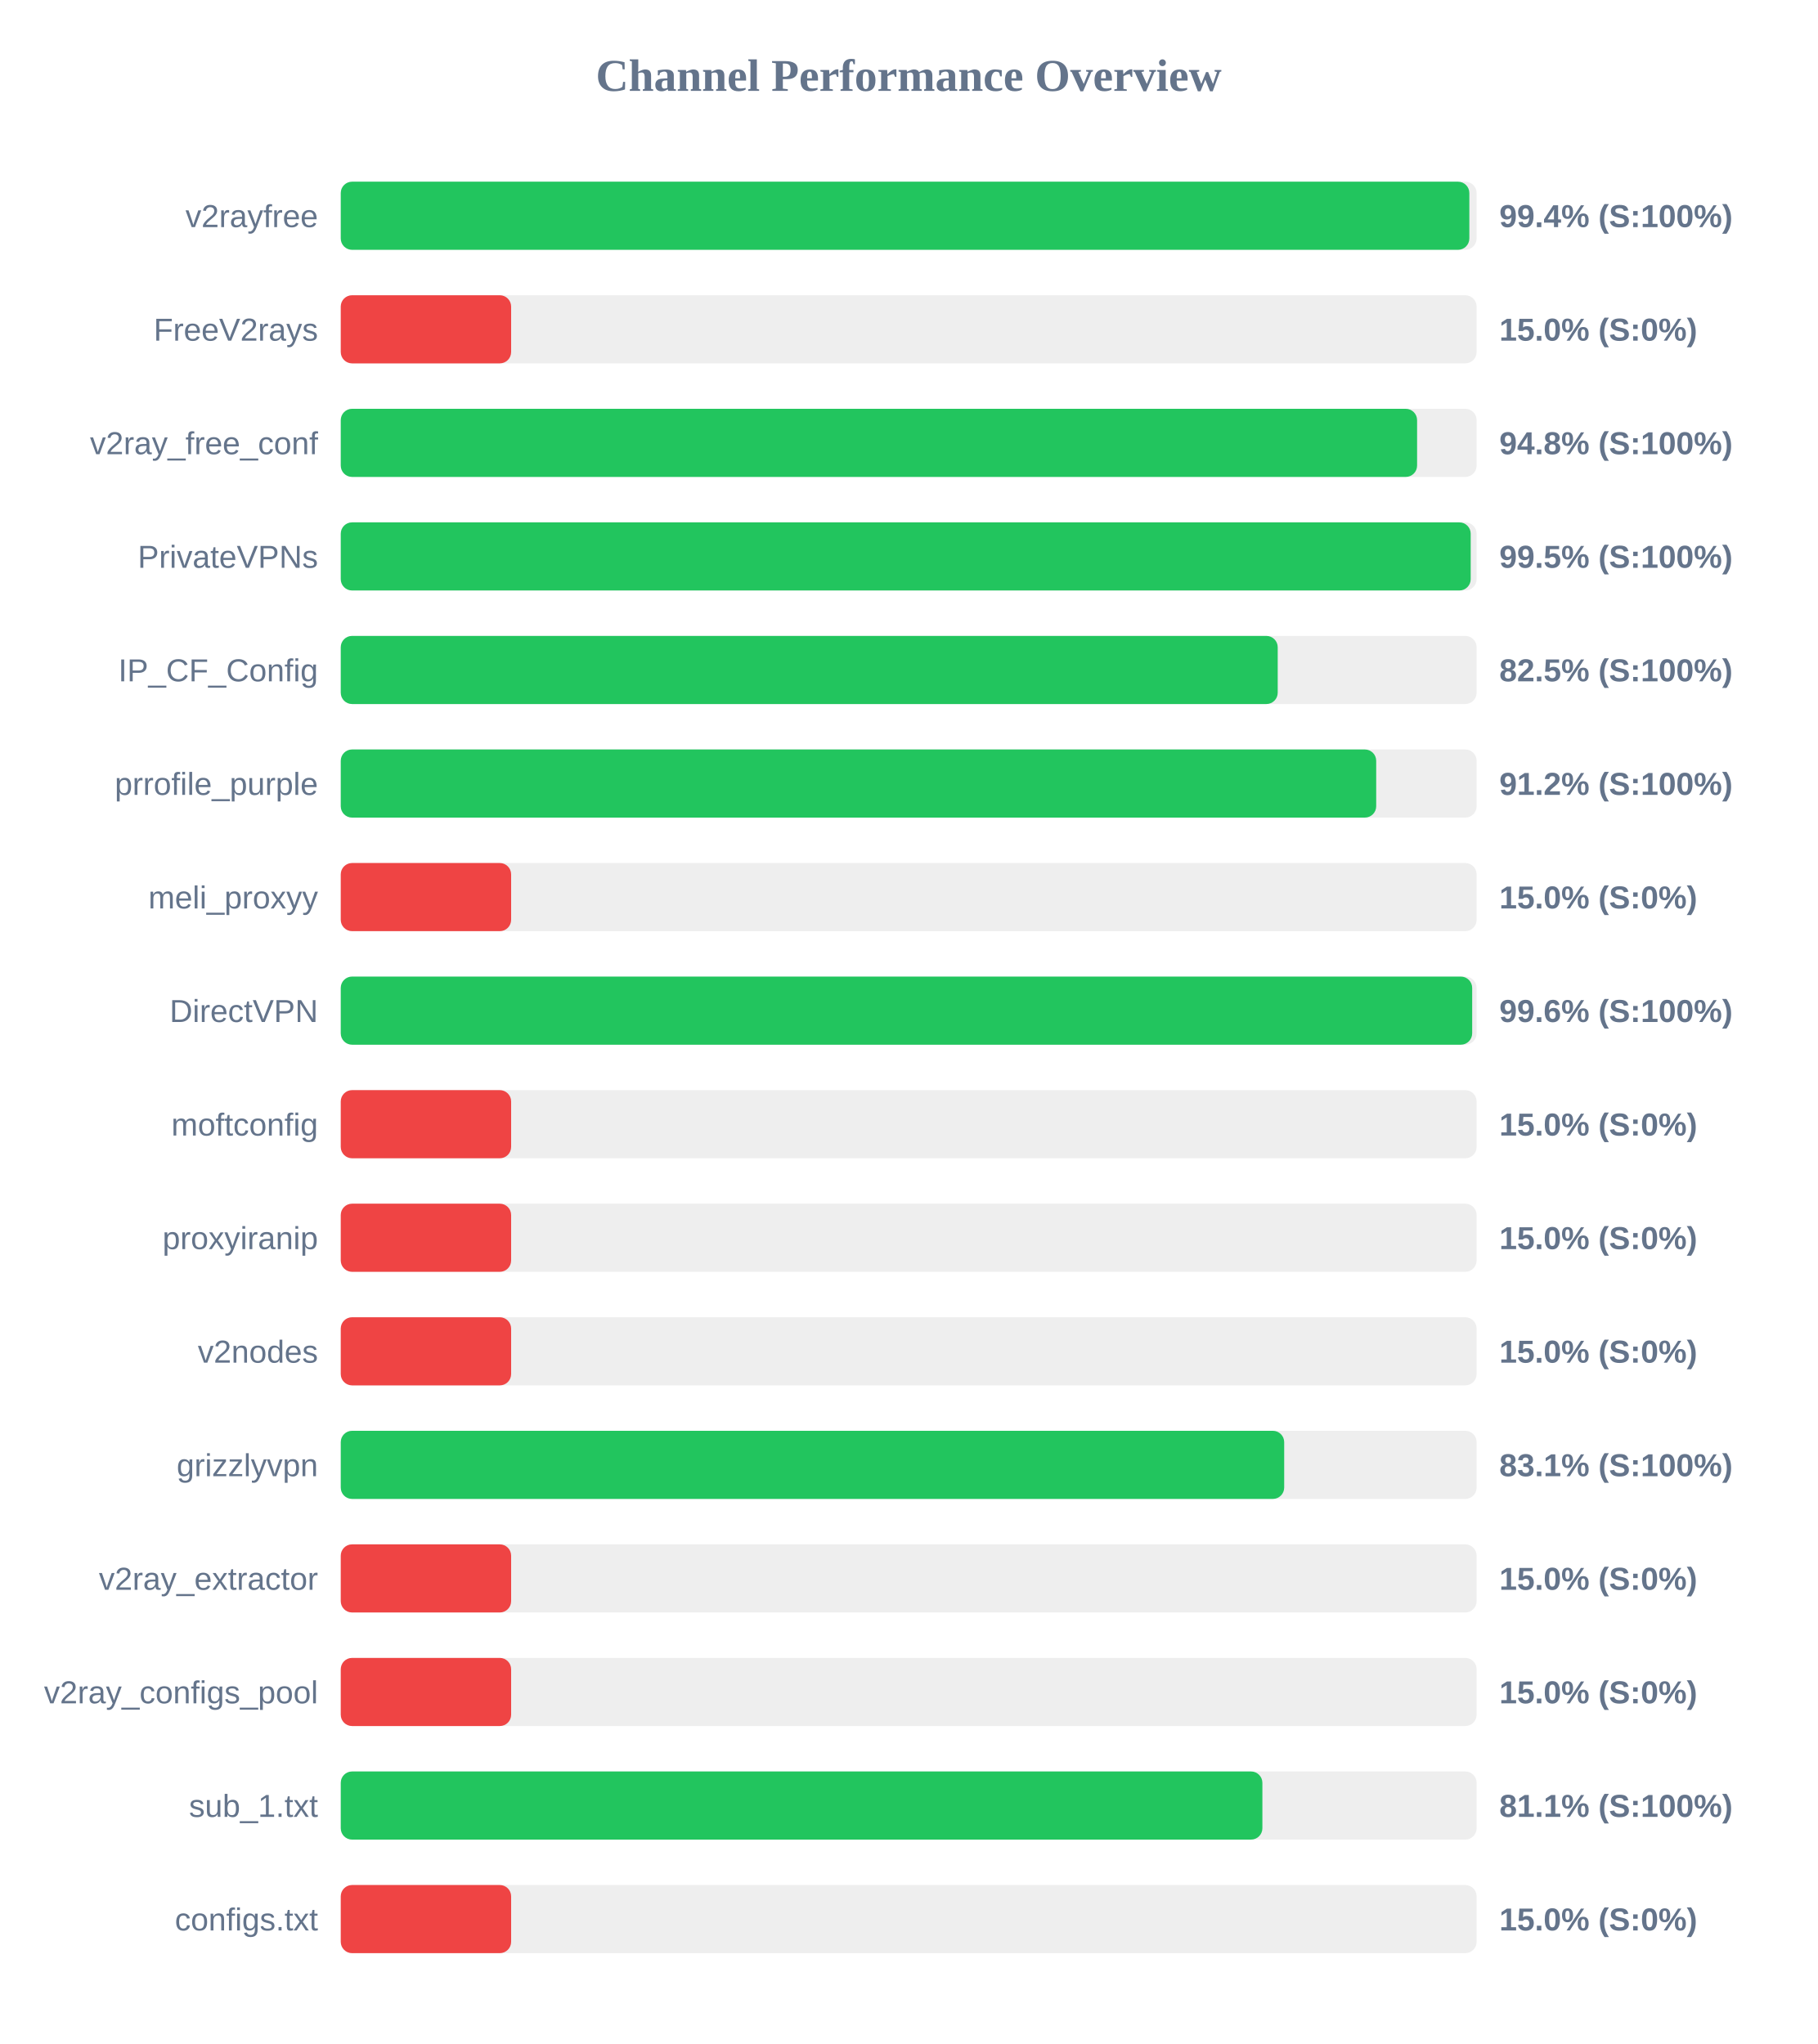
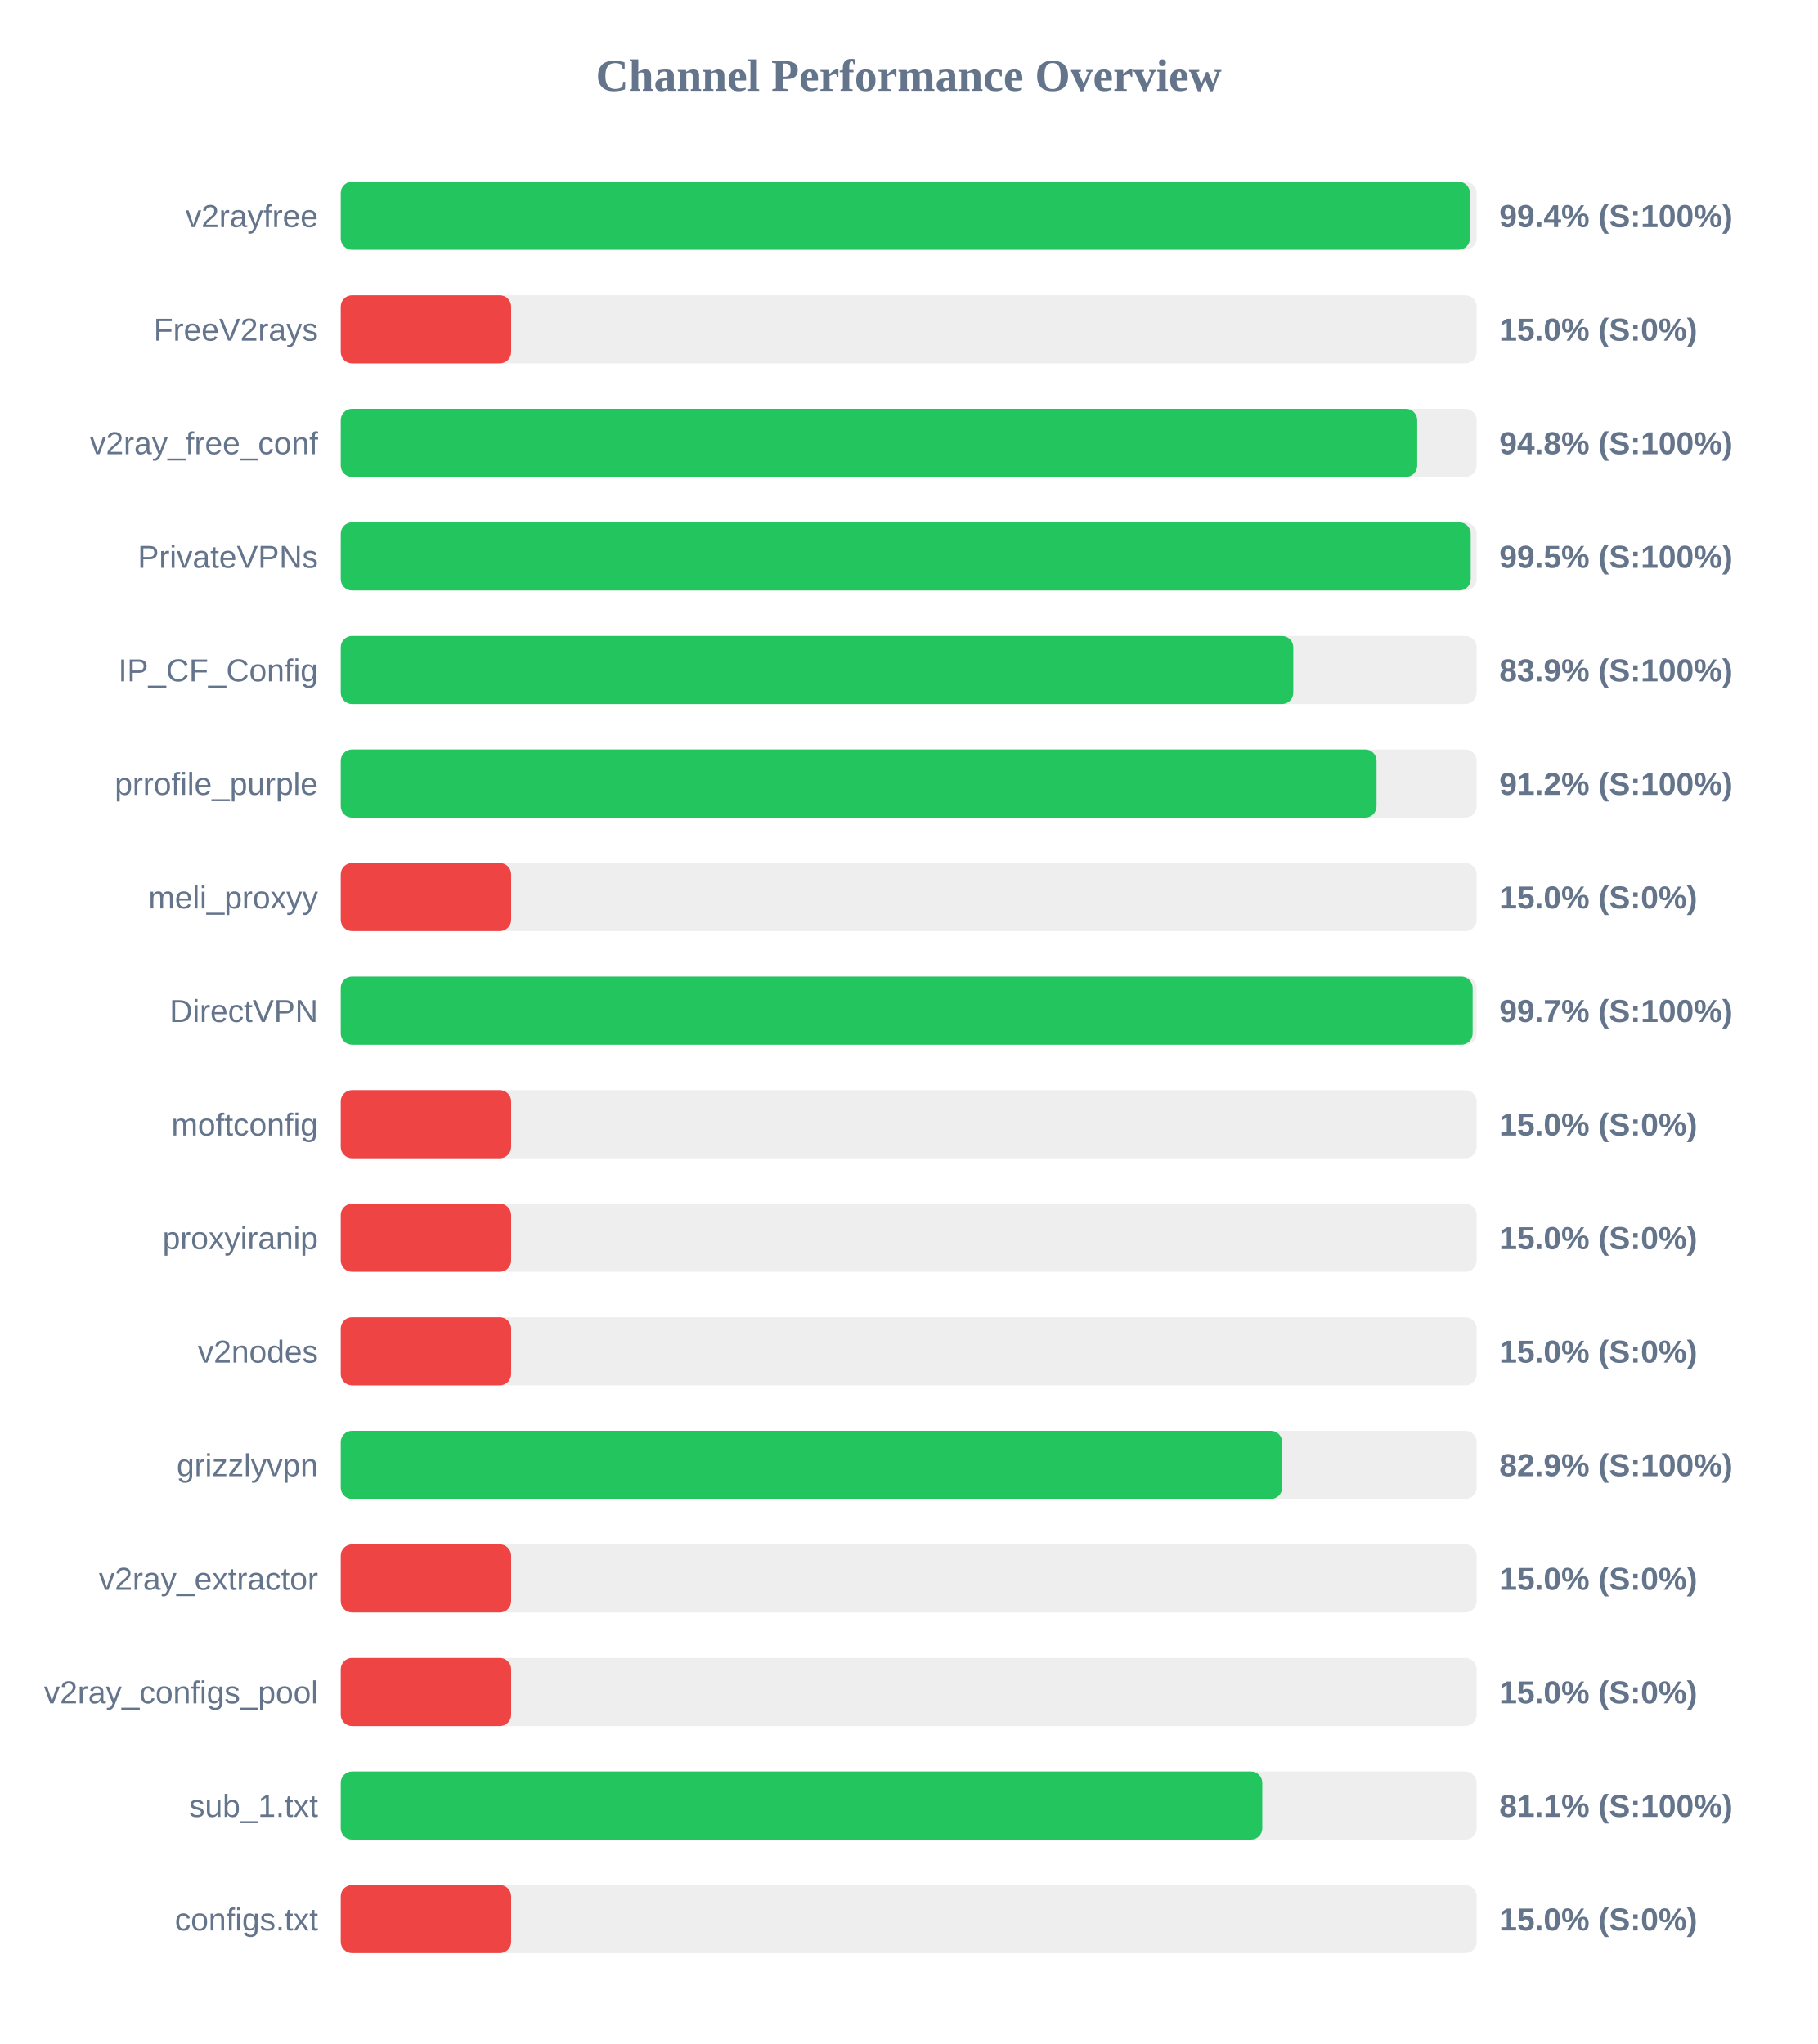
<svg xmlns="http://www.w3.org/2000/svg" width="800" height="900" version="1.1">
  <style>
        .row { font: 14px Arial; fill: #64748b; }
        .score { font: bold 14px Arial; fill: #64748b; }
    </style>
  <text x="400" y="40" text-anchor="middle" font-size="20px" font-weight="bold" fill="#64748b">Channel Performance Overview</text>
  <rect x="150" y="80" width="500" height="30" fill="#eee" rx="5" />
-   <rect x="150" y="80" width="496.8" height="30" fill="#22c55e" rx="5" />
+   <rect x="150" y="80" width="497.05" height="30" fill="#22c55e" rx="5" />
  <text x="140" y="100" text-anchor="end" class="row">v2rayfree</text>
  <text x="660" y="100" text-anchor="start" class="score">99.4% (S:100%)</text>
  <rect x="150" y="130" width="500" height="30" fill="#eee" rx="5" />
  <rect x="150" y="130" width="75.0" height="30" fill="#ef4444" rx="5" />
  <text x="140" y="150" text-anchor="end" class="row">FreeV2rays</text>
  <text x="660" y="150" text-anchor="start" class="score">15.0% (S:0%)</text>
  <rect x="150" y="180" width="500" height="30" fill="#eee" rx="5" />
-   <rect x="150" y="180" width="473.8" height="30" fill="#22c55e" rx="5" />
+   <rect x="150" y="180" width="473.85" height="30" fill="#22c55e" rx="5" />
  <text x="140" y="200" text-anchor="end" class="row">v2ray_free_conf</text>
  <text x="660" y="200" text-anchor="start" class="score">94.8% (S:100%)</text>
  <rect x="150" y="230" width="500" height="30" fill="#eee" rx="5" />
  <rect x="150" y="230" width="497.4" height="30" fill="#22c55e" rx="5" />
  <text x="140" y="250" text-anchor="end" class="row">PrivateVPNs</text>
  <text x="660" y="250" text-anchor="start" class="score">99.5% (S:100%)</text>
  <rect x="150" y="280" width="500" height="30" fill="#eee" rx="5" />
-   <rect x="150" y="280" width="412.45" height="30" fill="#22c55e" rx="5" />
+   <rect x="150" y="280" width="419.3" height="30" fill="#22c55e" rx="5" />
  <text x="140" y="300" text-anchor="end" class="row">IP_CF_Config</text>
-   <text x="660" y="300" text-anchor="start" class="score">82.5% (S:100%)</text>
+   <text x="660" y="300" text-anchor="start" class="score">83.9% (S:100%)</text>
  <rect x="150" y="330" width="500" height="30" fill="#eee" rx="5" />
-   <rect x="150" y="330" width="455.8" height="30" fill="#22c55e" rx="5" />
+   <rect x="150" y="330" width="455.95" height="30" fill="#22c55e" rx="5" />
  <text x="140" y="350" text-anchor="end" class="row">prrofile_purple</text>
  <text x="660" y="350" text-anchor="start" class="score">91.2% (S:100%)</text>
  <rect x="150" y="380" width="500" height="30" fill="#eee" rx="5" />
  <rect x="150" y="380" width="75.0" height="30" fill="#ef4444" rx="5" />
  <text x="140" y="400" text-anchor="end" class="row">meli_proxyy</text>
  <text x="660" y="400" text-anchor="start" class="score">15.0% (S:0%)</text>
  <rect x="150" y="430" width="500" height="30" fill="#eee" rx="5" />
-   <rect x="150" y="430" width="498.05" height="30" fill="#22c55e" rx="5" />
+   <rect x="150" y="430" width="498.25" height="30" fill="#22c55e" rx="5" />
  <text x="140" y="450" text-anchor="end" class="row">DirectVPN</text>
-   <text x="660" y="450" text-anchor="start" class="score">99.6% (S:100%)</text>
+   <text x="660" y="450" text-anchor="start" class="score">99.7% (S:100%)</text>
  <rect x="150" y="480" width="500" height="30" fill="#eee" rx="5" />
  <rect x="150" y="480" width="75.0" height="30" fill="#ef4444" rx="5" />
  <text x="140" y="500" text-anchor="end" class="row">moftconfig</text>
  <text x="660" y="500" text-anchor="start" class="score">15.0% (S:0%)</text>
  <rect x="150" y="530" width="500" height="30" fill="#eee" rx="5" />
  <rect x="150" y="530" width="75.0" height="30" fill="#ef4444" rx="5" />
  <text x="140" y="550" text-anchor="end" class="row">proxyiranip</text>
  <text x="660" y="550" text-anchor="start" class="score">15.0% (S:0%)</text>
  <rect x="150" y="580" width="500" height="30" fill="#eee" rx="5" />
  <rect x="150" y="580" width="75.0" height="30" fill="#ef4444" rx="5" />
  <text x="140" y="600" text-anchor="end" class="row">v2nodes</text>
  <text x="660" y="600" text-anchor="start" class="score">15.0% (S:0%)</text>
  <rect x="150" y="630" width="500" height="30" fill="#eee" rx="5" />
-   <rect x="150" y="630" width="415.3" height="30" fill="#22c55e" rx="5" />
+   <rect x="150" y="630" width="414.4" height="30" fill="#22c55e" rx="5" />
  <text x="140" y="650" text-anchor="end" class="row">grizzlyvpn</text>
-   <text x="660" y="650" text-anchor="start" class="score">83.1% (S:100%)</text>
+   <text x="660" y="650" text-anchor="start" class="score">82.9% (S:100%)</text>
  <rect x="150" y="680" width="500" height="30" fill="#eee" rx="5" />
  <rect x="150" y="680" width="75.0" height="30" fill="#ef4444" rx="5" />
  <text x="140" y="700" text-anchor="end" class="row">v2ray_extractor</text>
  <text x="660" y="700" text-anchor="start" class="score">15.0% (S:0%)</text>
  <rect x="150" y="730" width="500" height="30" fill="#eee" rx="5" />
  <rect x="150" y="730" width="75.0" height="30" fill="#ef4444" rx="5" />
  <text x="140" y="750" text-anchor="end" class="row">v2ray_configs_pool</text>
  <text x="660" y="750" text-anchor="start" class="score">15.0% (S:0%)</text>
  <rect x="150" y="780" width="500" height="30" fill="#eee" rx="5" />
-   <rect x="150" y="780" width="405.7" height="30" fill="#22c55e" rx="5" />
+   <rect x="150" y="780" width="405.65" height="30" fill="#22c55e" rx="5" />
  <text x="140" y="800" text-anchor="end" class="row">sub_1.txt</text>
  <text x="660" y="800" text-anchor="start" class="score">81.1% (S:100%)</text>
  <rect x="150" y="830" width="500" height="30" fill="#eee" rx="5" />
  <rect x="150" y="830" width="75.0" height="30" fill="#ef4444" rx="5" />
  <text x="140" y="850" text-anchor="end" class="row">configs.txt</text>
  <text x="660" y="850" text-anchor="start" class="score">15.0% (S:0%)</text>
</svg>
